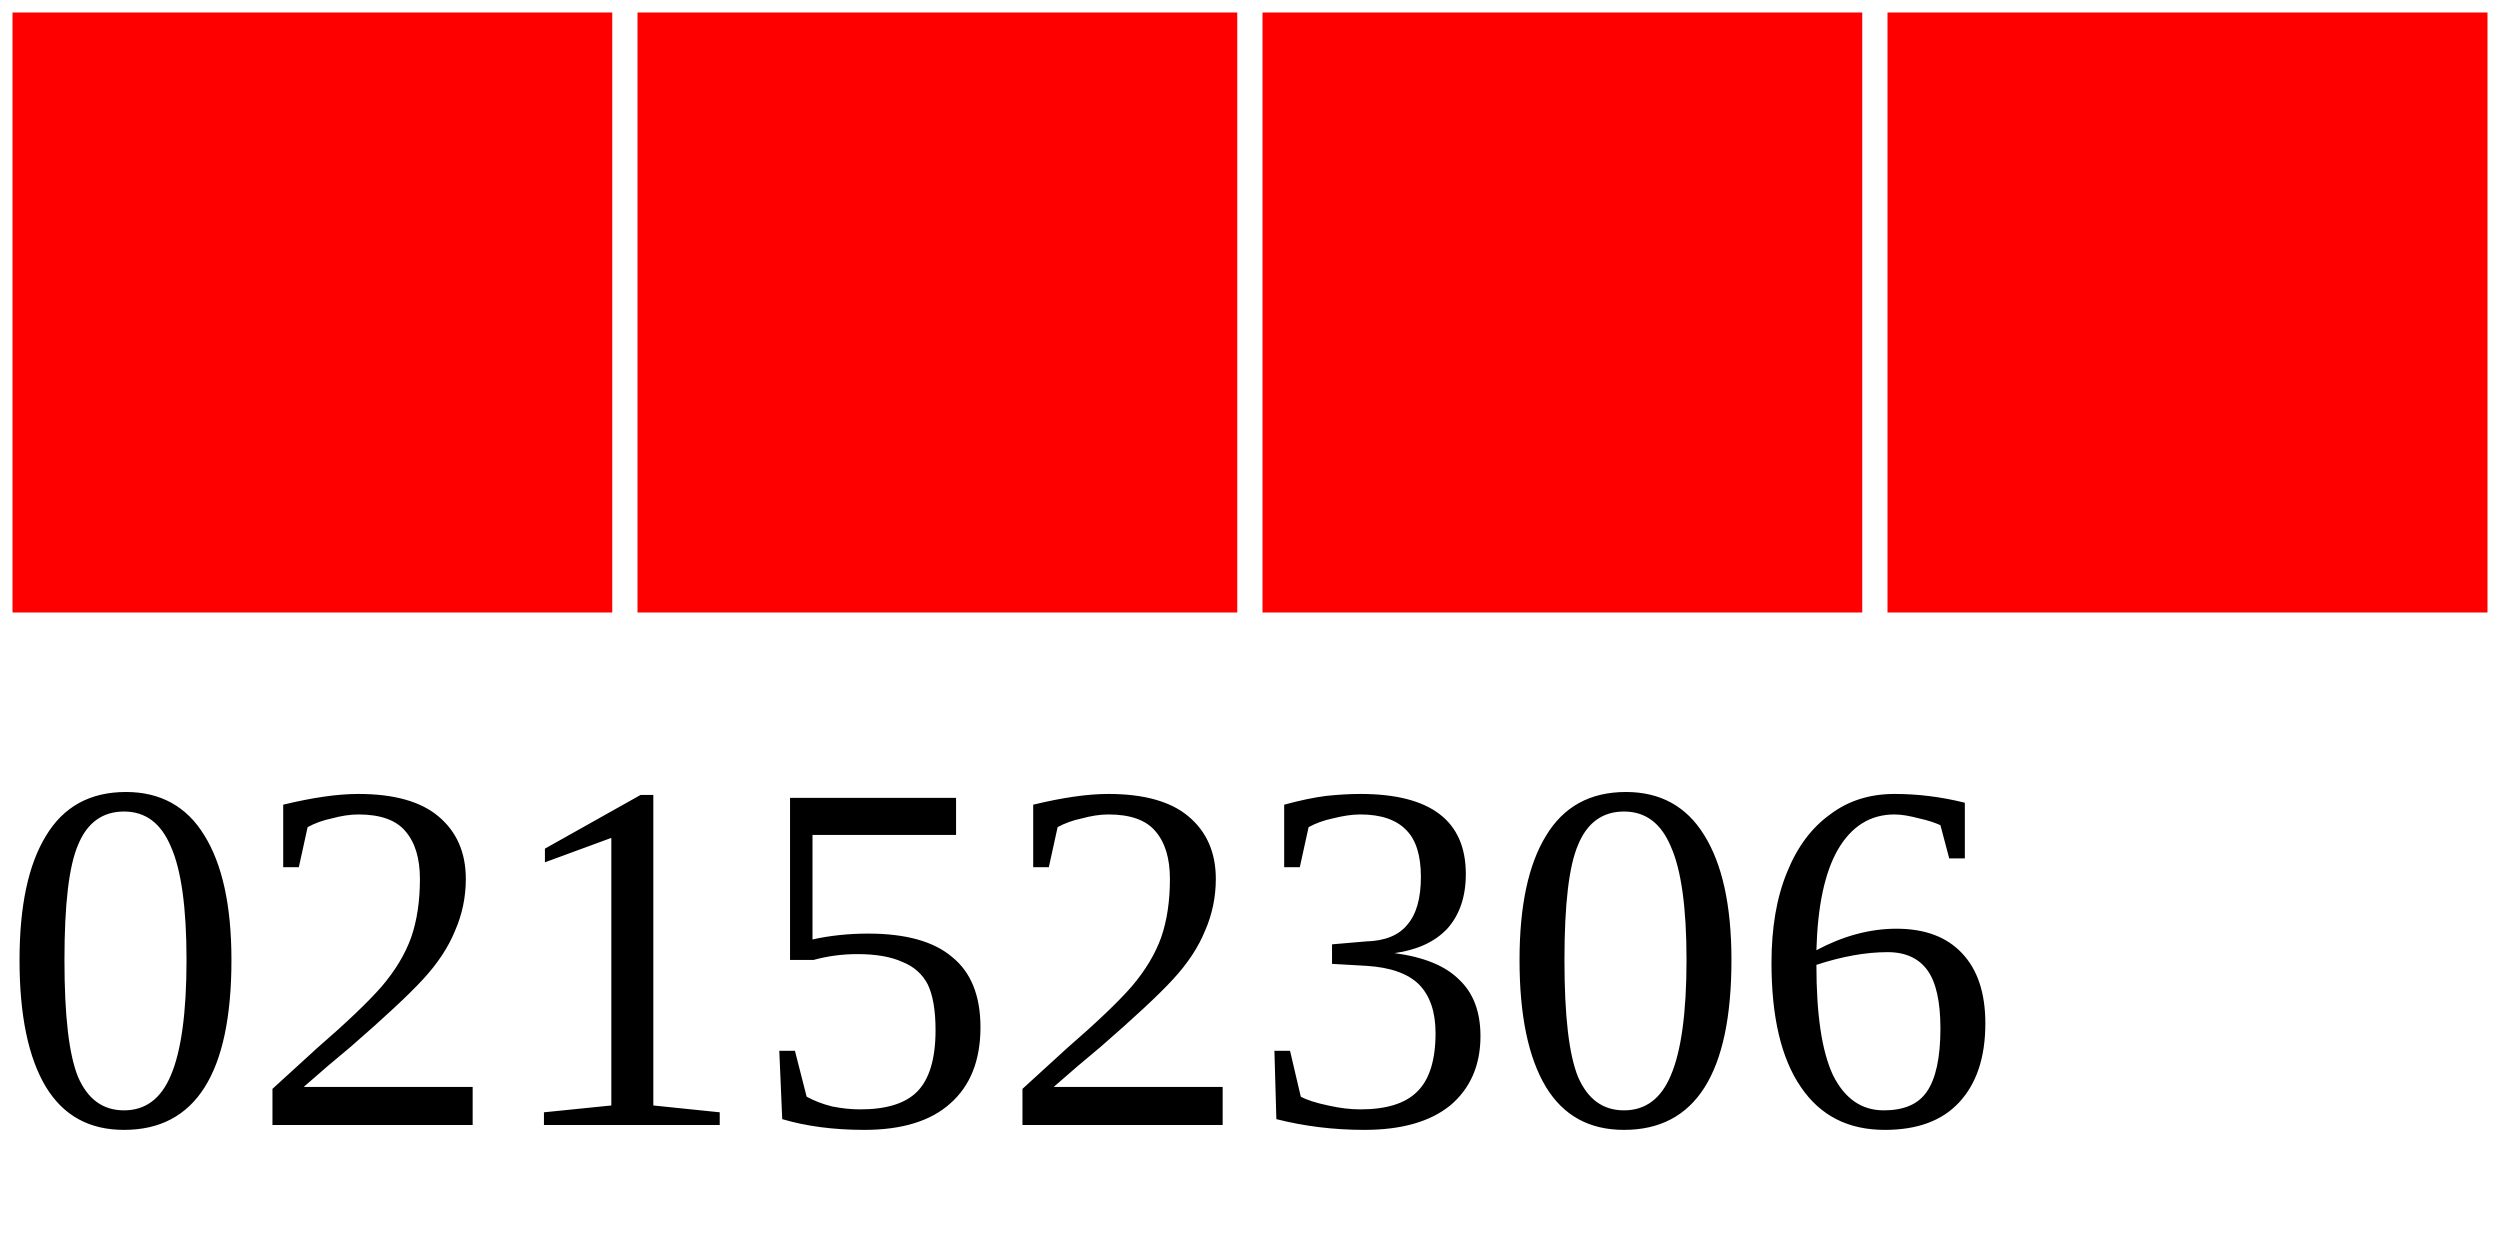
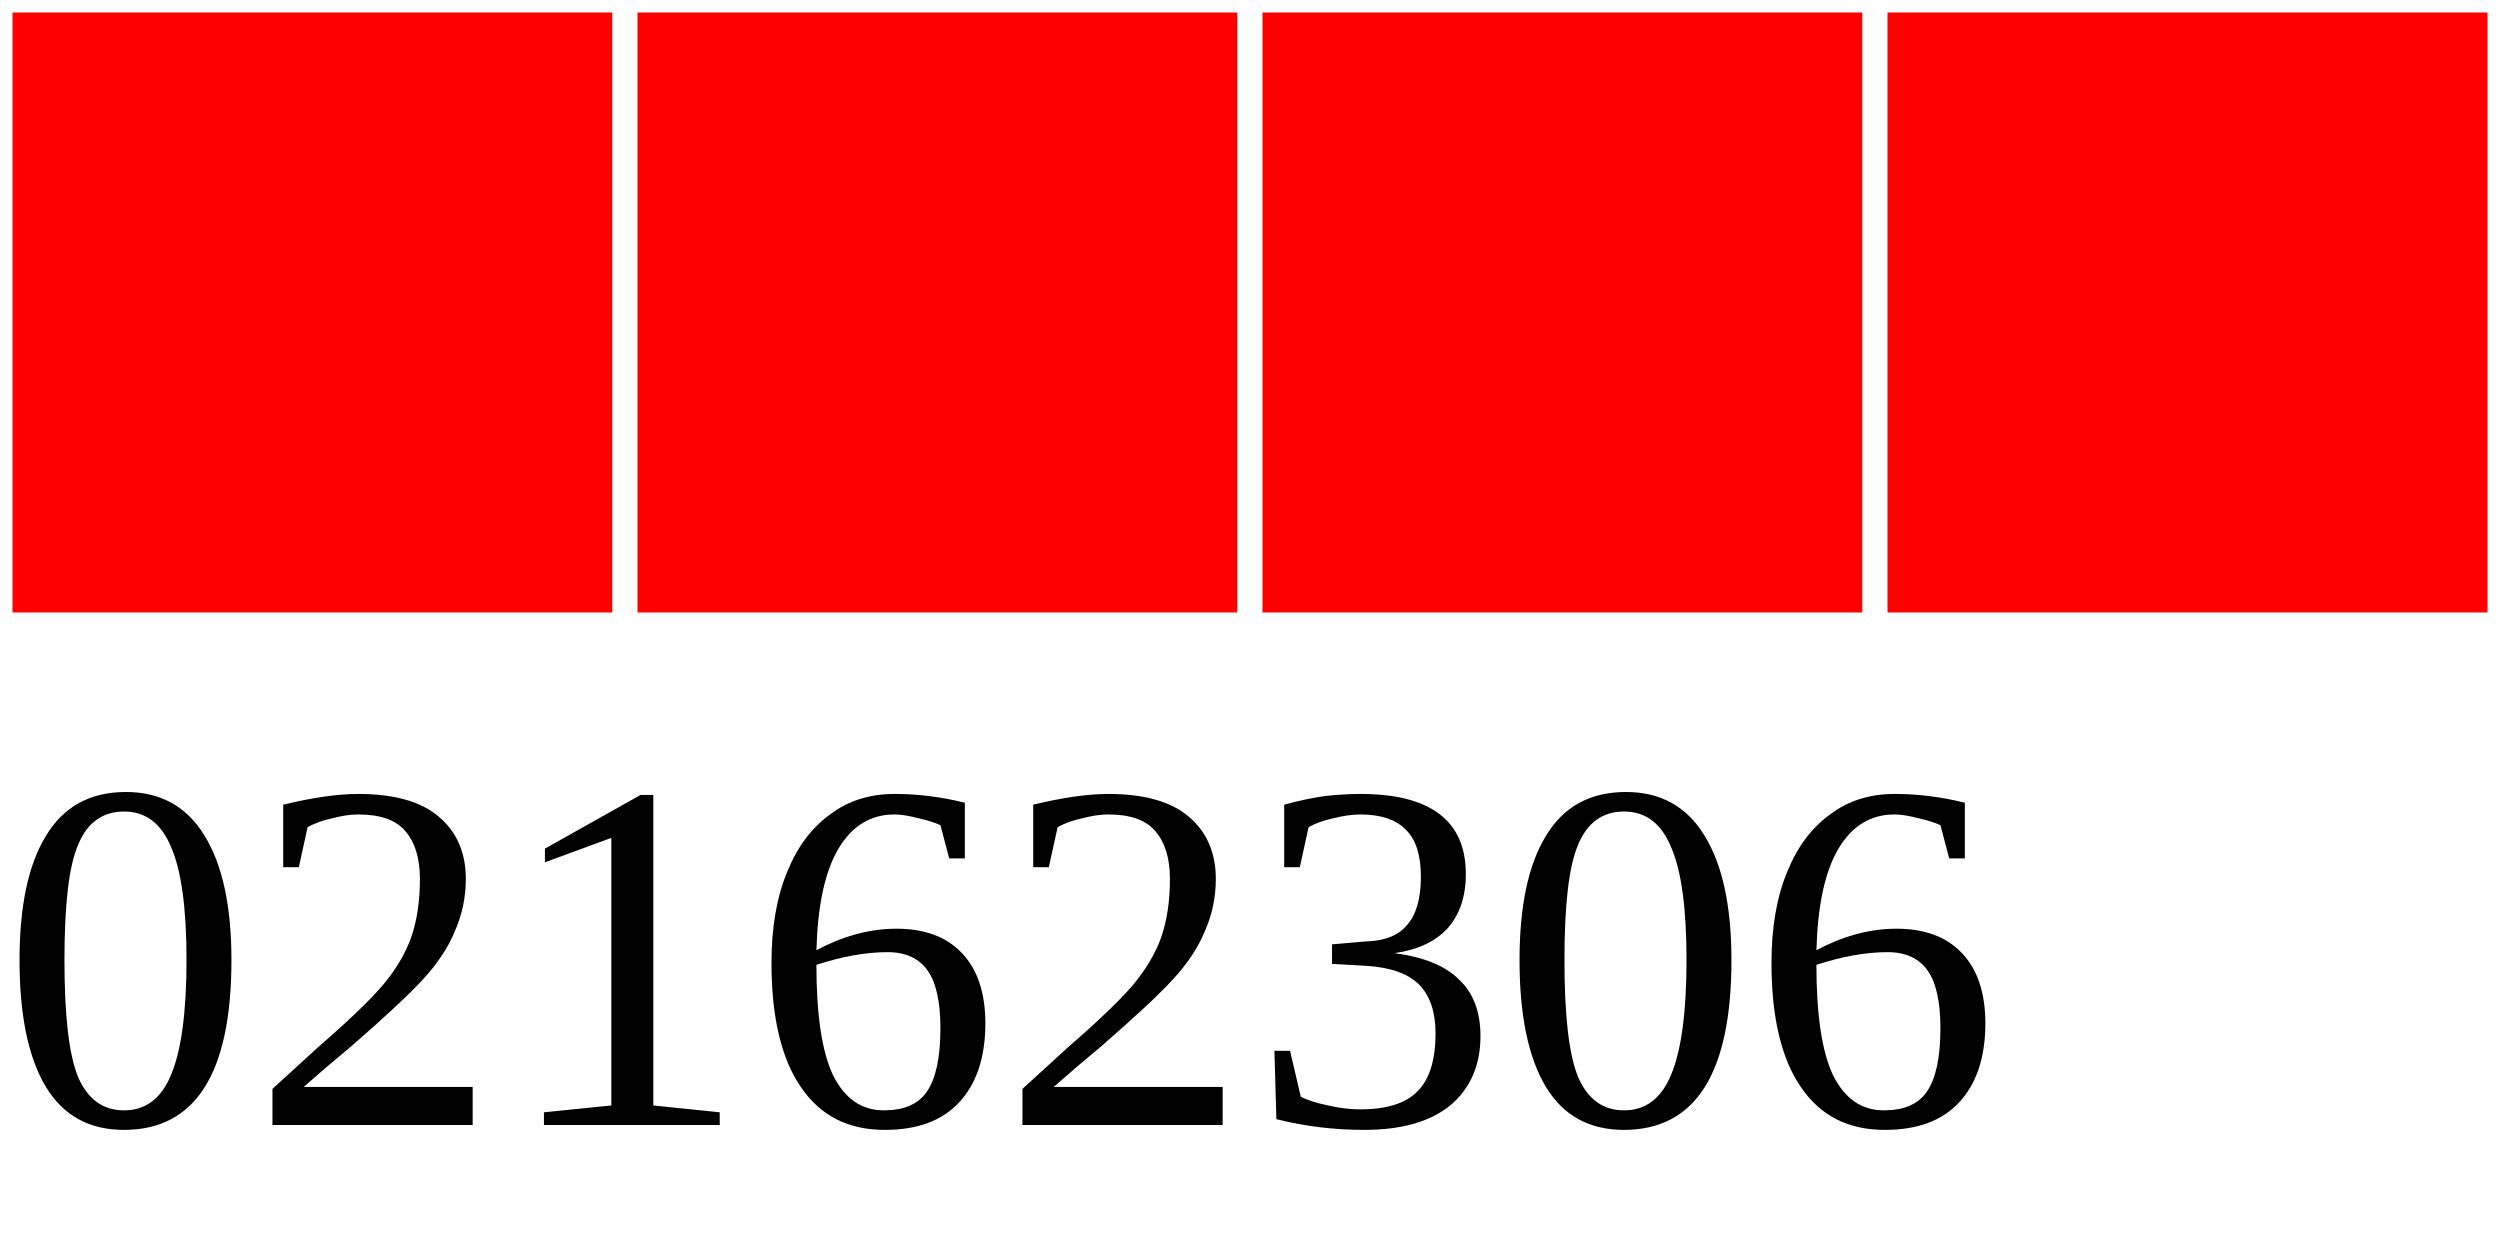
<svg xmlns="http://www.w3.org/2000/svg" width="40" height="20">
  <g>
    <rect width="10" height="10" style="fill:#FF0000;stroke-width:0.4;stroke:rgb(255,255,255)" x="0" />
    <rect width="10" height="10" style="fill:#FF0000;stroke-width:0.4;stroke:rgb(255,255,255)" x="10" />
    <rect width="10" height="10" style="fill:#FF0000;stroke-width:0.4;stroke:rgb(255,255,255)" x="20" />
    <rect width="10" height="10" style="fill:#FF0000;stroke-width:0.4;stroke:rgb(255,255,255)" x="30" />
-     <text x="0" y="18" fill="black" font-size="8">02152306</text>
+     <text x="0" y="18" fill="black" font-size="8">02162306</text>
  </g>
</svg>
